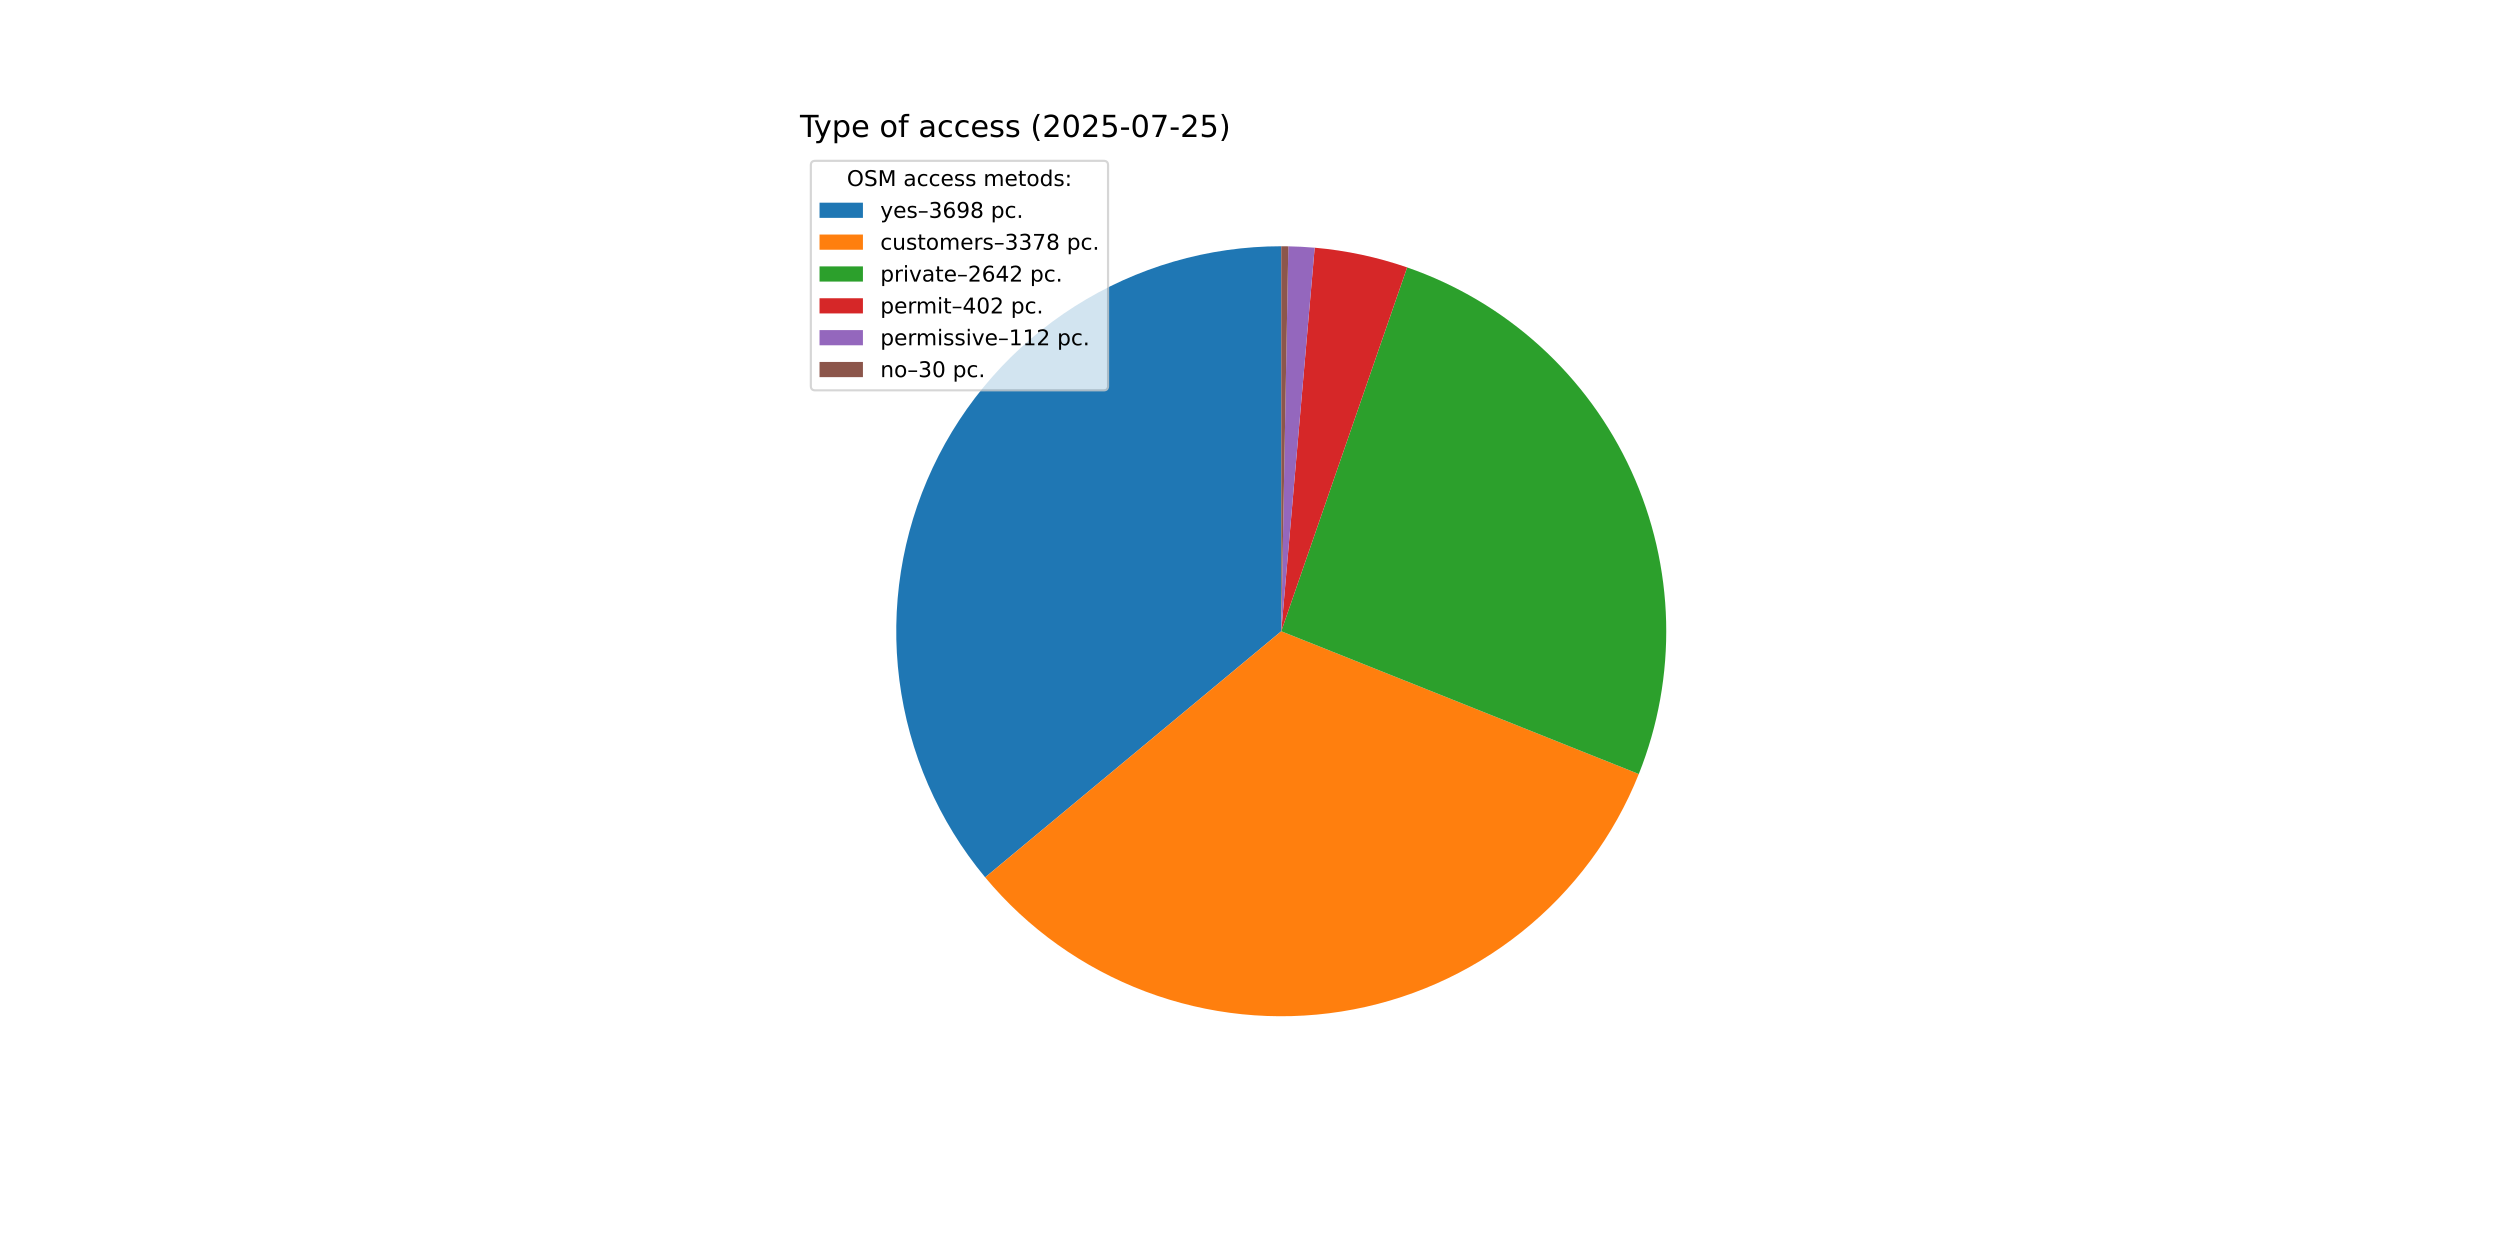
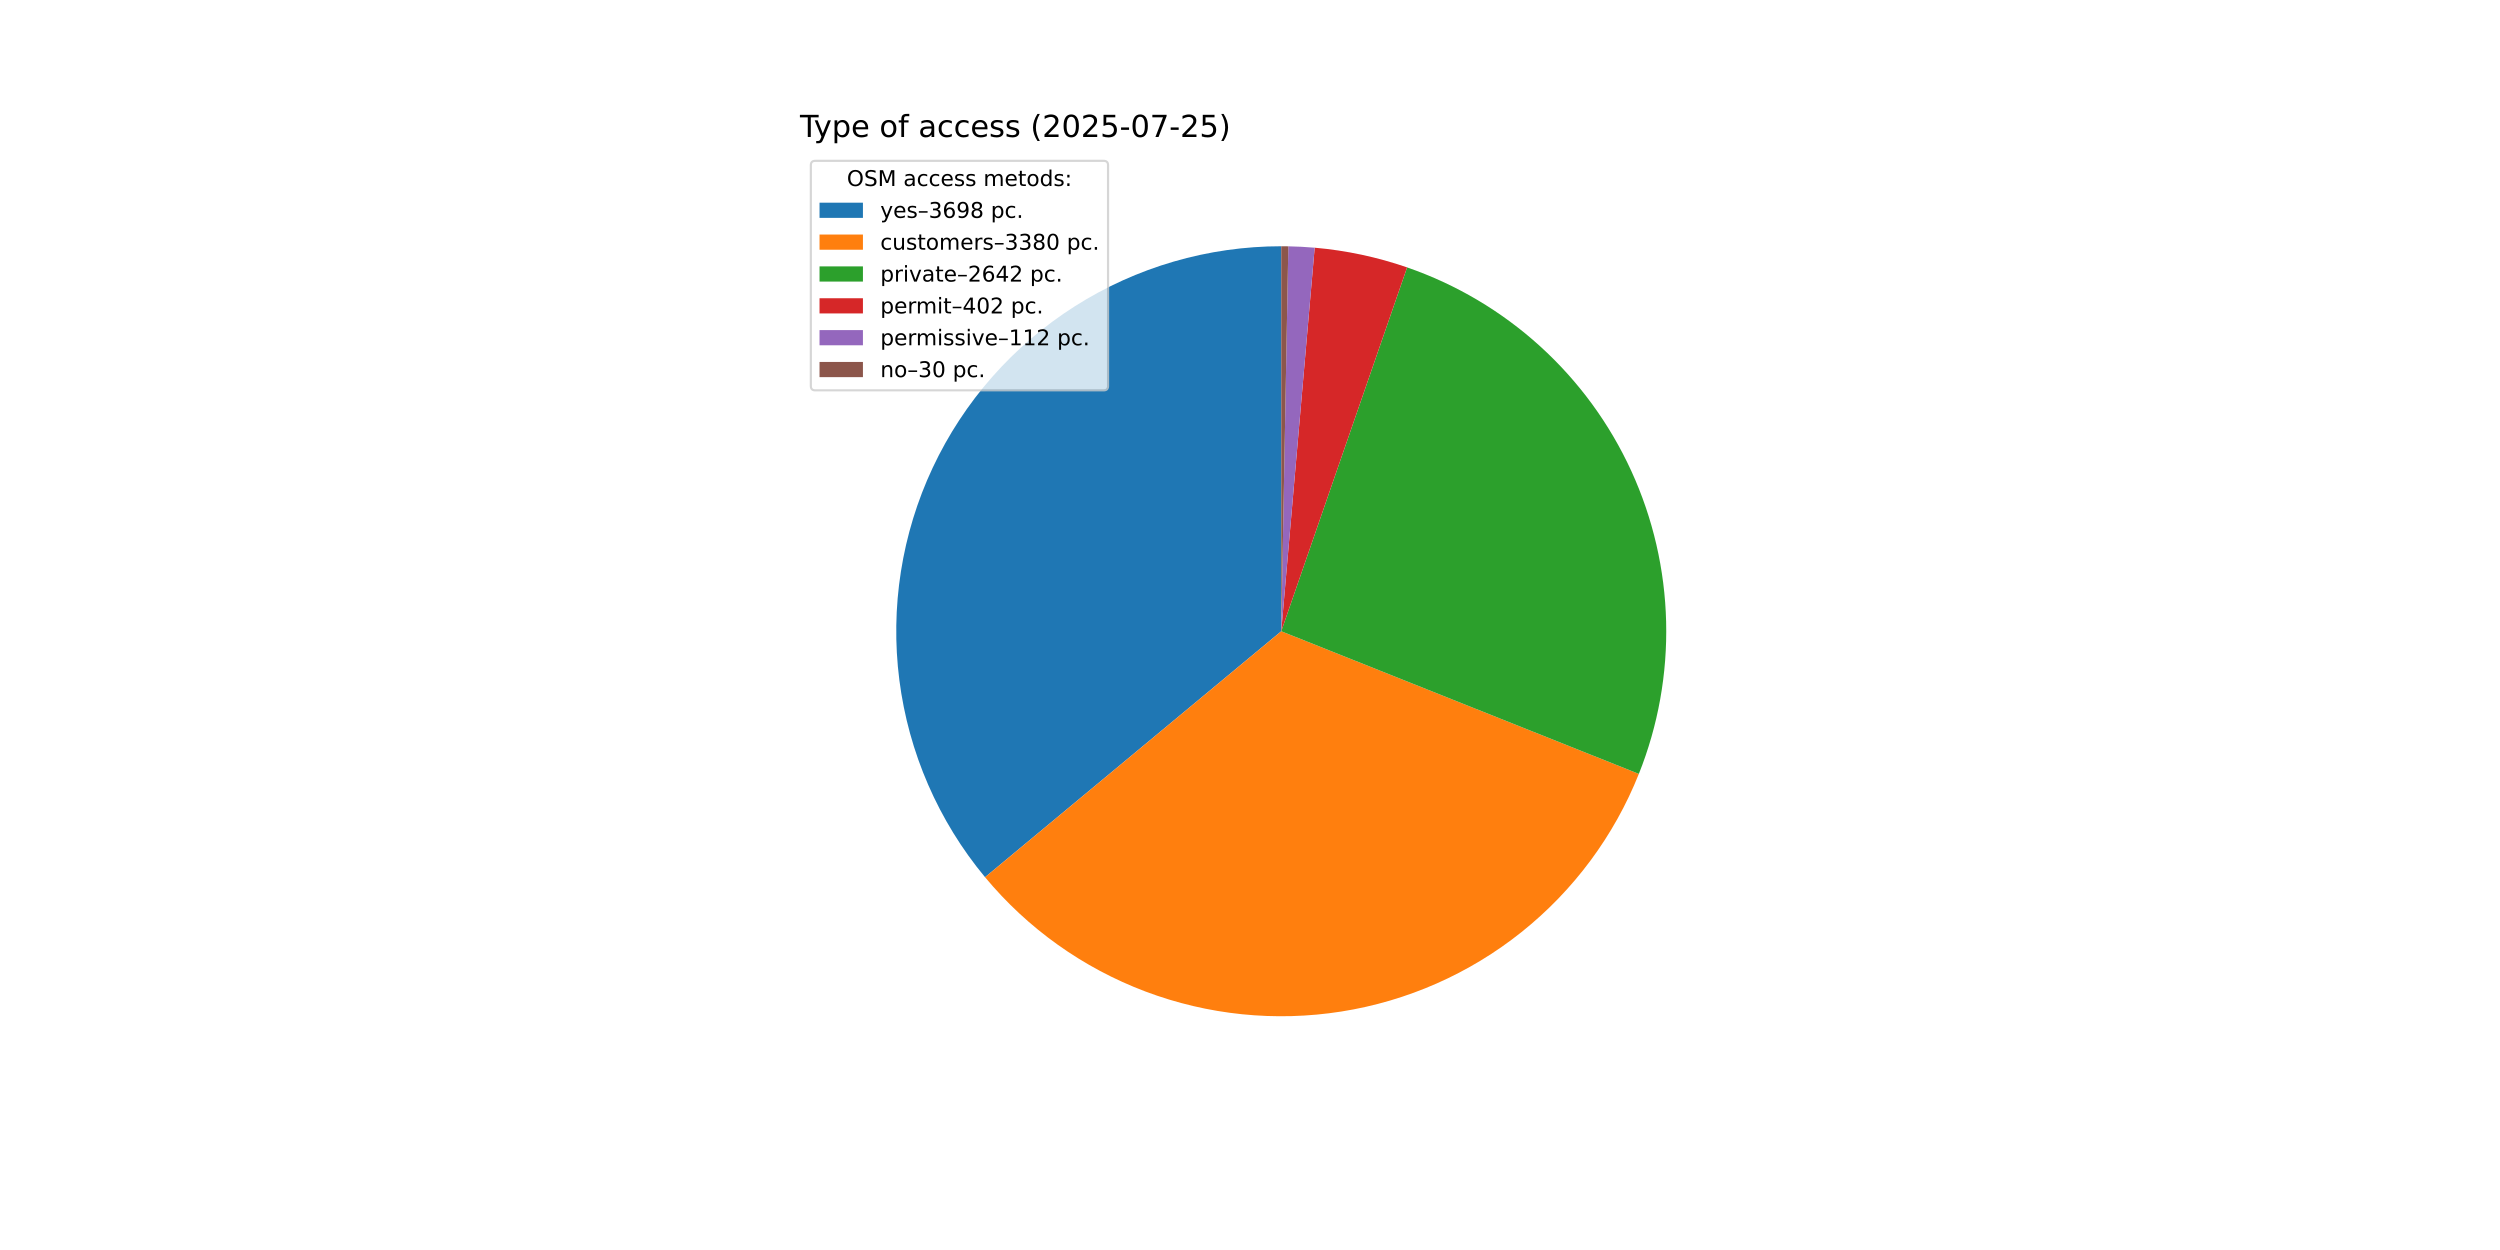
<svg xmlns="http://www.w3.org/2000/svg" xmlns:xlink="http://www.w3.org/1999/xlink" width="1152pt" height="576pt" viewBox="0 0 1152 576" version="1.1">
  <defs>
    <style type="text/css">*{stroke-linejoin: round; stroke-linecap: butt}</style>
  </defs>
  <g id="figure_1">
    <g id="patch_1">
      <path d="M 0 576  L 1152 576  L 1152 0  L 0 0  z " style="fill: #ffffff" />
    </g>
    <g id="axes_1">
      <g id="patch_2">
-         <path d="M 590.4 113.472  C 556.704 113.472 523.696 123.072 495.256 141.143  C 466.816 159.214 444.104 185.019 429.791 215.524  C 415.479 246.029 410.149 279.99 414.429 313.413  C 418.708 346.835 432.423 378.357 453.96 404.272  L 590.4 290.88  z " style="fill: #1f77b4" />
+         <path d="M 590.4 113.472  C 556.711 113.472 523.709 123.068 495.272 141.133  C 466.836 159.197 444.125 184.993 429.808 215.489  C 415.492 245.985 410.154 279.937 414.421 313.354  C 418.689 346.772 432.389 378.293 453.91 404.212  L 590.4 290.88  z " style="fill: #1f77b4" />
      </g>
      <g id="patch_3">
-         <path d="M 453.96 404.272  C 473.612 427.918 499.078 446.055 527.85 456.895  C 556.622 467.736 587.724 470.913 618.094 466.113  C 648.463 461.314 677.07 448.7 701.097 429.515  C 725.124 410.331 743.756 385.225 755.158 356.671  L 590.4 290.88  z " style="fill: #ff7f0e" />
+         <path d="M 453.91 404.212  C 473.559 427.876 499.029 446.029 527.811 456.881  C 556.592 467.732 587.706 470.915 618.088 466.114  C 648.47 461.313 677.088 448.693 701.121 429.496  C 725.154 410.299 743.787 385.178 755.183 356.608  L 590.4 290.88  z " style="fill: #ff7f0e" />
      </g>
      <g id="patch_4">
-         <path d="M 755.158 356.671  C 764.057 334.385 768.342 310.525 767.755 286.536  C 767.167 262.546 761.718 238.924 751.739 217.101  C 741.76 195.278 727.456 175.706 709.695 159.57  C 691.933 143.434 671.082 131.068 648.404 123.222  L 590.4 290.88  z " style="fill: #2ca02c" />
+         <path d="M 755.183 356.608  C 764.072 334.324 768.348 310.466 767.753 286.482  C 767.159 262.498 761.705 238.882 751.723 217.065  C 741.74 195.249 727.436 175.683 709.676 159.553  C 691.916 143.422 671.067 131.061 648.393 123.219  L 590.4 290.88  z " style="fill: #2ca02c" />
      </g>
      <g id="patch_5">
-         <path d="M 648.404 123.222  C 641.524 120.842 634.505 118.888 627.384 117.37  C 620.264 115.852 613.058 114.774 605.805 114.142  L 590.4 290.88  z " style="fill: #d62728" />
+         <path d="M 648.393 123.219  C 641.515 120.839 634.496 118.885 627.377 117.368  C 620.259 115.851 613.053 114.774 605.802 114.142  L 590.4 290.88  z " style="fill: #d62728" />
      </g>
      <g id="patch_6">
-         <path d="M 605.805 114.142  C 603.785 113.966 601.762 113.825 599.737 113.718  C 597.713 113.611 595.686 113.539 593.659 113.502  L 590.4 290.88  z " style="fill: #9467bd" />
+         <path d="M 605.802 114.142  C 603.782 113.966 601.76 113.824 599.735 113.718  C 597.711 113.611 595.685 113.539 593.658 113.502  L 590.4 290.88  z " style="fill: #9467bd" />
      </g>
      <g id="patch_7">
-         <path d="M 593.659 113.502  C 593.116 113.492 592.572 113.484 592.029 113.479  C 591.486 113.474 590.943 113.472 590.4 113.472  L 590.4 290.88  z " style="fill: #8c564b" />
+         <path d="M 593.658 113.502  C 593.115 113.492 592.572 113.484 592.029 113.479  C 591.486 113.474 590.943 113.472 590.4 113.472  L 590.4 290.88  z " style="fill: #8c564b" />
      </g>
      <g id="matplotlib.axis_1" />
      <g id="matplotlib.axis_2" />
      <g id="text_1">
        <g transform="translate(368.64 63.12) scale(0.14 -0.14)">
          <defs>
            <path id="DejaVuSans-54" d="M -19 4666  L 3928 4666  L 3928 4134  L 2272 4134  L 2272 0  L 1638 0  L 1638 4134  L -19 4134  L -19 4666  z " transform="scale(0.015625)" />
            <path id="DejaVuSans-79" d="M 2059 -325  Q 1816 -950 1584 -1140  Q 1353 -1331 966 -1331  L 506 -1331  L 506 -850  L 844 -850  Q 1081 -850 1212 -737  Q 1344 -625 1503 -206  L 1606 56  L 191 3500  L 800 3500  L 1894 763  L 2988 3500  L 3597 3500  L 2059 -325  z " transform="scale(0.015625)" />
            <path id="DejaVuSans-70" d="M 1159 525  L 1159 -1331  L 581 -1331  L 581 3500  L 1159 3500  L 1159 2969  Q 1341 3281 1617 3432  Q 1894 3584 2278 3584  Q 2916 3584 3314 3078  Q 3713 2572 3713 1747  Q 3713 922 3314 415  Q 2916 -91 2278 -91  Q 1894 -91 1617 61  Q 1341 213 1159 525  z M 3116 1747  Q 3116 2381 2855 2742  Q 2594 3103 2138 3103  Q 1681 3103 1420 2742  Q 1159 2381 1159 1747  Q 1159 1113 1420 752  Q 1681 391 2138 391  Q 2594 391 2855 752  Q 3116 1113 3116 1747  z " transform="scale(0.015625)" />
            <path id="DejaVuSans-65" d="M 3597 1894  L 3597 1613  L 953 1613  Q 991 1019 1311 708  Q 1631 397 2203 397  Q 2534 397 2845 478  Q 3156 559 3463 722  L 3463 178  Q 3153 47 2828 -22  Q 2503 -91 2169 -91  Q 1331 -91 842 396  Q 353 884 353 1716  Q 353 2575 817 3079  Q 1281 3584 2069 3584  Q 2775 3584 3186 3129  Q 3597 2675 3597 1894  z M 3022 2063  Q 3016 2534 2758 2815  Q 2500 3097 2075 3097  Q 1594 3097 1305 2825  Q 1016 2553 972 2059  L 3022 2063  z " transform="scale(0.015625)" />
            <path id="DejaVuSans-20" transform="scale(0.015625)" />
            <path id="DejaVuSans-6f" d="M 1959 3097  Q 1497 3097 1228 2736  Q 959 2375 959 1747  Q 959 1119 1226 758  Q 1494 397 1959 397  Q 2419 397 2687 759  Q 2956 1122 2956 1747  Q 2956 2369 2687 2733  Q 2419 3097 1959 3097  z M 1959 3584  Q 2709 3584 3137 3096  Q 3566 2609 3566 1747  Q 3566 888 3137 398  Q 2709 -91 1959 -91  Q 1206 -91 779 398  Q 353 888 353 1747  Q 353 2609 779 3096  Q 1206 3584 1959 3584  z " transform="scale(0.015625)" />
            <path id="DejaVuSans-66" d="M 2375 4863  L 2375 4384  L 1825 4384  Q 1516 4384 1395 4259  Q 1275 4134 1275 3809  L 1275 3500  L 2222 3500  L 2222 3053  L 1275 3053  L 1275 0  L 697 0  L 697 3053  L 147 3053  L 147 3500  L 697 3500  L 697 3744  Q 697 4328 969 4595  Q 1241 4863 1831 4863  L 2375 4863  z " transform="scale(0.015625)" />
            <path id="DejaVuSans-61" d="M 2194 1759  Q 1497 1759 1228 1600  Q 959 1441 959 1056  Q 959 750 1161 570  Q 1363 391 1709 391  Q 2188 391 2477 730  Q 2766 1069 2766 1631  L 2766 1759  L 2194 1759  z M 3341 1997  L 3341 0  L 2766 0  L 2766 531  Q 2569 213 2275 61  Q 1981 -91 1556 -91  Q 1019 -91 701 211  Q 384 513 384 1019  Q 384 1609 779 1909  Q 1175 2209 1959 2209  L 2766 2209  L 2766 2266  Q 2766 2663 2505 2880  Q 2244 3097 1772 3097  Q 1472 3097 1187 3025  Q 903 2953 641 2809  L 641 3341  Q 956 3463 1253 3523  Q 1550 3584 1831 3584  Q 2591 3584 2966 3190  Q 3341 2797 3341 1997  z " transform="scale(0.015625)" />
            <path id="DejaVuSans-63" d="M 3122 3366  L 3122 2828  Q 2878 2963 2633 3030  Q 2388 3097 2138 3097  Q 1578 3097 1268 2742  Q 959 2388 959 1747  Q 959 1106 1268 751  Q 1578 397 2138 397  Q 2388 397 2633 464  Q 2878 531 3122 666  L 3122 134  Q 2881 22 2623 -34  Q 2366 -91 2075 -91  Q 1284 -91 818 406  Q 353 903 353 1747  Q 353 2603 823 3093  Q 1294 3584 2113 3584  Q 2378 3584 2631 3529  Q 2884 3475 3122 3366  z " transform="scale(0.015625)" />
            <path id="DejaVuSans-73" d="M 2834 3397  L 2834 2853  Q 2591 2978 2328 3040  Q 2066 3103 1784 3103  Q 1356 3103 1142 2972  Q 928 2841 928 2578  Q 928 2378 1081 2264  Q 1234 2150 1697 2047  L 1894 2003  Q 2506 1872 2764 1633  Q 3022 1394 3022 966  Q 3022 478 2636 193  Q 2250 -91 1575 -91  Q 1294 -91 989 -36  Q 684 19 347 128  L 347 722  Q 666 556 975 473  Q 1284 391 1588 391  Q 1994 391 2212 530  Q 2431 669 2431 922  Q 2431 1156 2273 1281  Q 2116 1406 1581 1522  L 1381 1569  Q 847 1681 609 1914  Q 372 2147 372 2553  Q 372 3047 722 3315  Q 1072 3584 1716 3584  Q 2034 3584 2315 3537  Q 2597 3491 2834 3397  z " transform="scale(0.015625)" />
            <path id="DejaVuSans-28" d="M 1984 4856  Q 1566 4138 1362 3434  Q 1159 2731 1159 2009  Q 1159 1288 1364 580  Q 1569 -128 1984 -844  L 1484 -844  Q 1016 -109 783 600  Q 550 1309 550 2009  Q 550 2706 781 3412  Q 1013 4119 1484 4856  L 1984 4856  z " transform="scale(0.015625)" />
            <path id="DejaVuSans-32" d="M 1228 531  L 3431 531  L 3431 0  L 469 0  L 469 531  Q 828 903 1448 1529  Q 2069 2156 2228 2338  Q 2531 2678 2651 2914  Q 2772 3150 2772 3378  Q 2772 3750 2511 3984  Q 2250 4219 1831 4219  Q 1534 4219 1204 4116  Q 875 4013 500 3803  L 500 4441  Q 881 4594 1212 4672  Q 1544 4750 1819 4750  Q 2544 4750 2975 4387  Q 3406 4025 3406 3419  Q 3406 3131 3298 2873  Q 3191 2616 2906 2266  Q 2828 2175 2409 1742  Q 1991 1309 1228 531  z " transform="scale(0.015625)" />
            <path id="DejaVuSans-30" d="M 2034 4250  Q 1547 4250 1301 3770  Q 1056 3291 1056 2328  Q 1056 1369 1301 889  Q 1547 409 2034 409  Q 2525 409 2770 889  Q 3016 1369 3016 2328  Q 3016 3291 2770 3770  Q 2525 4250 2034 4250  z M 2034 4750  Q 2819 4750 3233 4129  Q 3647 3509 3647 2328  Q 3647 1150 3233 529  Q 2819 -91 2034 -91  Q 1250 -91 836 529  Q 422 1150 422 2328  Q 422 3509 836 4129  Q 1250 4750 2034 4750  z " transform="scale(0.015625)" />
            <path id="DejaVuSans-35" d="M 691 4666  L 3169 4666  L 3169 4134  L 1269 4134  L 1269 2991  Q 1406 3038 1543 3061  Q 1681 3084 1819 3084  Q 2600 3084 3056 2656  Q 3513 2228 3513 1497  Q 3513 744 3044 326  Q 2575 -91 1722 -91  Q 1428 -91 1123 -41  Q 819 9 494 109  L 494 744  Q 775 591 1075 516  Q 1375 441 1709 441  Q 2250 441 2565 725  Q 2881 1009 2881 1497  Q 2881 1984 2565 2268  Q 2250 2553 1709 2553  Q 1456 2553 1204 2497  Q 953 2441 691 2322  L 691 4666  z " transform="scale(0.015625)" />
            <path id="DejaVuSans-2d" d="M 313 2009  L 1997 2009  L 1997 1497  L 313 1497  L 313 2009  z " transform="scale(0.015625)" />
            <path id="DejaVuSans-37" d="M 525 4666  L 3525 4666  L 3525 4397  L 1831 0  L 1172 0  L 2766 4134  L 525 4134  L 525 4666  z " transform="scale(0.015625)" />
            <path id="DejaVuSans-29" d="M 513 4856  L 1013 4856  Q 1481 4119 1714 3412  Q 1947 2706 1947 2009  Q 1947 1309 1714 600  Q 1481 -109 1013 -844  L 513 -844  Q 928 -128 1133 580  Q 1338 1288 1338 2009  Q 1338 2731 1133 3434  Q 928 4138 513 4856  z " transform="scale(0.015625)" />
          </defs>
          <use xlink:href="#DejaVuSans-54" />
          <use xlink:href="#DejaVuSans-79" x="45.459" />
          <use xlink:href="#DejaVuSans-70" x="104.639" />
          <use xlink:href="#DejaVuSans-65" x="168.115" />
          <use xlink:href="#DejaVuSans-20" x="229.639" />
          <use xlink:href="#DejaVuSans-6f" x="261.426" />
          <use xlink:href="#DejaVuSans-66" x="322.607" />
          <use xlink:href="#DejaVuSans-20" x="357.812" />
          <use xlink:href="#DejaVuSans-61" x="389.6" />
          <use xlink:href="#DejaVuSans-63" x="450.879" />
          <use xlink:href="#DejaVuSans-63" x="505.859" />
          <use xlink:href="#DejaVuSans-65" x="560.84" />
          <use xlink:href="#DejaVuSans-73" x="622.363" />
          <use xlink:href="#DejaVuSans-73" x="674.463" />
          <use xlink:href="#DejaVuSans-20" x="726.562" />
          <use xlink:href="#DejaVuSans-28" x="758.35" />
          <use xlink:href="#DejaVuSans-32" x="797.363" />
          <use xlink:href="#DejaVuSans-30" x="860.986" />
          <use xlink:href="#DejaVuSans-32" x="924.609" />
          <use xlink:href="#DejaVuSans-35" x="988.232" />
          <use xlink:href="#DejaVuSans-2d" x="1051.855" />
          <use xlink:href="#DejaVuSans-30" x="1087.939" />
          <use xlink:href="#DejaVuSans-37" x="1151.562" />
          <use xlink:href="#DejaVuSans-2d" x="1215.186" />
          <use xlink:href="#DejaVuSans-32" x="1251.27" />
          <use xlink:href="#DejaVuSans-35" x="1314.893" />
          <use xlink:href="#DejaVuSans-29" x="1378.516" />
        </g>
      </g>
      <g id="legend_1">
        <g id="patch_8">
          <path d="M 375.64 179.867  L 508.592 179.867  Q 510.592 179.867 510.592 177.867  L 510.592 76.12  Q 510.592 74.12 508.592 74.12  L 375.64 74.12  Q 373.64 74.12 373.64 76.12  L 373.64 177.867  Q 373.64 179.867 375.64 179.867  z " style="fill: #ffffff; opacity: 0.8; stroke: #cccccc; stroke-linejoin: miter" />
        </g>
        <g id="text_2">
          <g transform="translate(390.2353 85.71844) scale(0.1 -0.1)">
            <defs>
              <path id="DejaVuSans-4f" d="M 2522 4238  Q 1834 4238 1429 3725  Q 1025 3213 1025 2328  Q 1025 1447 1429 934  Q 1834 422 2522 422  Q 3209 422 3611 934  Q 4013 1447 4013 2328  Q 4013 3213 3611 3725  Q 3209 4238 2522 4238  z M 2522 4750  Q 3503 4750 4090 4092  Q 4678 3434 4678 2328  Q 4678 1225 4090 567  Q 3503 -91 2522 -91  Q 1538 -91 948 565  Q 359 1222 359 2328  Q 359 3434 948 4092  Q 1538 4750 2522 4750  z " transform="scale(0.015625)" />
              <path id="DejaVuSans-53" d="M 3425 4513  L 3425 3897  Q 3066 4069 2747 4153  Q 2428 4238 2131 4238  Q 1616 4238 1336 4038  Q 1056 3838 1056 3469  Q 1056 3159 1242 3001  Q 1428 2844 1947 2747  L 2328 2669  Q 3034 2534 3370 2195  Q 3706 1856 3706 1288  Q 3706 609 3251 259  Q 2797 -91 1919 -91  Q 1588 -91 1214 -16  Q 841 59 441 206  L 441 856  Q 825 641 1194 531  Q 1563 422 1919 422  Q 2459 422 2753 634  Q 3047 847 3047 1241  Q 3047 1584 2836 1778  Q 2625 1972 2144 2069  L 1759 2144  Q 1053 2284 737 2584  Q 422 2884 422 3419  Q 422 4038 858 4394  Q 1294 4750 2059 4750  Q 2388 4750 2728 4690  Q 3069 4631 3425 4513  z " transform="scale(0.015625)" />
              <path id="DejaVuSans-4d" d="M 628 4666  L 1569 4666  L 2759 1491  L 3956 4666  L 4897 4666  L 4897 0  L 4281 0  L 4281 4097  L 3078 897  L 2444 897  L 1241 4097  L 1241 0  L 628 0  L 628 4666  z " transform="scale(0.015625)" />
              <path id="DejaVuSans-6d" d="M 3328 2828  Q 3544 3216 3844 3400  Q 4144 3584 4550 3584  Q 5097 3584 5394 3201  Q 5691 2819 5691 2113  L 5691 0  L 5113 0  L 5113 2094  Q 5113 2597 4934 2840  Q 4756 3084 4391 3084  Q 3944 3084 3684 2787  Q 3425 2491 3425 1978  L 3425 0  L 2847 0  L 2847 2094  Q 2847 2600 2669 2842  Q 2491 3084 2119 3084  Q 1678 3084 1418 2786  Q 1159 2488 1159 1978  L 1159 0  L 581 0  L 581 3500  L 1159 3500  L 1159 2956  Q 1356 3278 1631 3431  Q 1906 3584 2284 3584  Q 2666 3584 2933 3390  Q 3200 3197 3328 2828  z " transform="scale(0.015625)" />
              <path id="DejaVuSans-74" d="M 1172 4494  L 1172 3500  L 2356 3500  L 2356 3053  L 1172 3053  L 1172 1153  Q 1172 725 1289 603  Q 1406 481 1766 481  L 2356 481  L 2356 0  L 1766 0  Q 1100 0 847 248  Q 594 497 594 1153  L 594 3053  L 172 3053  L 172 3500  L 594 3500  L 594 4494  L 1172 4494  z " transform="scale(0.015625)" />
              <path id="DejaVuSans-64" d="M 2906 2969  L 2906 4863  L 3481 4863  L 3481 0  L 2906 0  L 2906 525  Q 2725 213 2448 61  Q 2172 -91 1784 -91  Q 1150 -91 751 415  Q 353 922 353 1747  Q 353 2572 751 3078  Q 1150 3584 1784 3584  Q 2172 3584 2448 3432  Q 2725 3281 2906 2969  z M 947 1747  Q 947 1113 1208 752  Q 1469 391 1925 391  Q 2381 391 2643 752  Q 2906 1113 2906 1747  Q 2906 2381 2643 2742  Q 2381 3103 1925 3103  Q 1469 3103 1208 2742  Q 947 2381 947 1747  z " transform="scale(0.015625)" />
              <path id="DejaVuSans-3a" d="M 750 794  L 1409 794  L 1409 0  L 750 0  L 750 794  z M 750 3309  L 1409 3309  L 1409 2516  L 750 2516  L 750 3309  z " transform="scale(0.015625)" />
            </defs>
            <use xlink:href="#DejaVuSans-4f" />
            <use xlink:href="#DejaVuSans-53" x="78.711" />
            <use xlink:href="#DejaVuSans-4d" x="142.188" />
            <use xlink:href="#DejaVuSans-20" x="228.467" />
            <use xlink:href="#DejaVuSans-61" x="260.254" />
            <use xlink:href="#DejaVuSans-63" x="321.533" />
            <use xlink:href="#DejaVuSans-63" x="376.514" />
            <use xlink:href="#DejaVuSans-65" x="431.494" />
            <use xlink:href="#DejaVuSans-73" x="493.018" />
            <use xlink:href="#DejaVuSans-73" x="545.117" />
            <use xlink:href="#DejaVuSans-20" x="597.217" />
            <use xlink:href="#DejaVuSans-6d" x="629.004" />
            <use xlink:href="#DejaVuSans-65" x="726.416" />
            <use xlink:href="#DejaVuSans-74" x="787.939" />
            <use xlink:href="#DejaVuSans-6f" x="827.148" />
            <use xlink:href="#DejaVuSans-64" x="888.33" />
            <use xlink:href="#DejaVuSans-73" x="951.807" />
            <use xlink:href="#DejaVuSans-3a" x="1003.906" />
          </g>
        </g>
        <g id="patch_9">
          <path d="M 377.64 100.397  L 397.64 100.397  L 397.64 93.397  L 377.64 93.397  z " style="fill: #1f77b4" />
        </g>
        <g id="text_3">
          <g transform="translate(405.64 100.3966) scale(0.1 -0.1)">
            <defs>
              <path id="DejaVuSans-2013" d="M 313 1978  L 2888 1978  L 2888 1528  L 313 1528  L 313 1978  z " transform="scale(0.015625)" />
              <path id="DejaVuSans-33" d="M 2597 2516  Q 3050 2419 3304 2112  Q 3559 1806 3559 1356  Q 3559 666 3084 287  Q 2609 -91 1734 -91  Q 1441 -91 1130 -33  Q 819 25 488 141  L 488 750  Q 750 597 1062 519  Q 1375 441 1716 441  Q 2309 441 2620 675  Q 2931 909 2931 1356  Q 2931 1769 2642 2001  Q 2353 2234 1838 2234  L 1294 2234  L 1294 2753  L 1863 2753  Q 2328 2753 2575 2939  Q 2822 3125 2822 3475  Q 2822 3834 2567 4026  Q 2313 4219 1838 4219  Q 1578 4219 1281 4162  Q 984 4106 628 3988  L 628 4550  Q 988 4650 1302 4700  Q 1616 4750 1894 4750  Q 2613 4750 3031 4423  Q 3450 4097 3450 3541  Q 3450 3153 3228 2886  Q 3006 2619 2597 2516  z " transform="scale(0.015625)" />
              <path id="DejaVuSans-36" d="M 2113 2584  Q 1688 2584 1439 2293  Q 1191 2003 1191 1497  Q 1191 994 1439 701  Q 1688 409 2113 409  Q 2538 409 2786 701  Q 3034 994 3034 1497  Q 3034 2003 2786 2293  Q 2538 2584 2113 2584  z M 3366 4563  L 3366 3988  Q 3128 4100 2886 4159  Q 2644 4219 2406 4219  Q 1781 4219 1451 3797  Q 1122 3375 1075 2522  Q 1259 2794 1537 2939  Q 1816 3084 2150 3084  Q 2853 3084 3261 2657  Q 3669 2231 3669 1497  Q 3669 778 3244 343  Q 2819 -91 2113 -91  Q 1303 -91 875 529  Q 447 1150 447 2328  Q 447 3434 972 4092  Q 1497 4750 2381 4750  Q 2619 4750 2861 4703  Q 3103 4656 3366 4563  z " transform="scale(0.015625)" />
              <path id="DejaVuSans-39" d="M 703 97  L 703 672  Q 941 559 1184 500  Q 1428 441 1663 441  Q 2288 441 2617 861  Q 2947 1281 2994 2138  Q 2813 1869 2534 1725  Q 2256 1581 1919 1581  Q 1219 1581 811 2004  Q 403 2428 403 3163  Q 403 3881 828 4315  Q 1253 4750 1959 4750  Q 2769 4750 3195 4129  Q 3622 3509 3622 2328  Q 3622 1225 3098 567  Q 2575 -91 1691 -91  Q 1453 -91 1209 -44  Q 966 3 703 97  z M 1959 2075  Q 2384 2075 2632 2365  Q 2881 2656 2881 3163  Q 2881 3666 2632 3958  Q 2384 4250 1959 4250  Q 1534 4250 1286 3958  Q 1038 3666 1038 3163  Q 1038 2656 1286 2365  Q 1534 2075 1959 2075  z " transform="scale(0.015625)" />
              <path id="DejaVuSans-38" d="M 2034 2216  Q 1584 2216 1326 1975  Q 1069 1734 1069 1313  Q 1069 891 1326 650  Q 1584 409 2034 409  Q 2484 409 2743 651  Q 3003 894 3003 1313  Q 3003 1734 2745 1975  Q 2488 2216 2034 2216  z M 1403 2484  Q 997 2584 770 2862  Q 544 3141 544 3541  Q 544 4100 942 4425  Q 1341 4750 2034 4750  Q 2731 4750 3128 4425  Q 3525 4100 3525 3541  Q 3525 3141 3298 2862  Q 3072 2584 2669 2484  Q 3125 2378 3379 2068  Q 3634 1759 3634 1313  Q 3634 634 3220 271  Q 2806 -91 2034 -91  Q 1263 -91 848 271  Q 434 634 434 1313  Q 434 1759 690 2068  Q 947 2378 1403 2484  z M 1172 3481  Q 1172 3119 1398 2916  Q 1625 2713 2034 2713  Q 2441 2713 2670 2916  Q 2900 3119 2900 3481  Q 2900 3844 2670 4047  Q 2441 4250 2034 4250  Q 1625 4250 1398 4047  Q 1172 3844 1172 3481  z " transform="scale(0.015625)" />
              <path id="DejaVuSans-2e" d="M 684 794  L 1344 794  L 1344 0  L 684 0  L 684 794  z " transform="scale(0.015625)" />
            </defs>
            <use xlink:href="#DejaVuSans-79" />
            <use xlink:href="#DejaVuSans-65" x="59.18" />
            <use xlink:href="#DejaVuSans-73" x="120.703" />
            <use xlink:href="#DejaVuSans-2013" x="172.803" />
            <use xlink:href="#DejaVuSans-33" x="222.803" />
            <use xlink:href="#DejaVuSans-36" x="286.426" />
            <use xlink:href="#DejaVuSans-39" x="350.049" />
            <use xlink:href="#DejaVuSans-38" x="413.672" />
            <use xlink:href="#DejaVuSans-20" x="477.295" />
            <use xlink:href="#DejaVuSans-70" x="509.082" />
            <use xlink:href="#DejaVuSans-63" x="572.559" />
            <use xlink:href="#DejaVuSans-2e" x="627.539" />
          </g>
        </g>
        <g id="patch_10">
          <path d="M 377.64 115.075  L 397.64 115.075  L 397.64 108.075  L 377.64 108.075  z " style="fill: #ff7f0e" />
        </g>
        <g id="text_4">
          <g transform="translate(405.64 115.0747) scale(0.1 -0.1)">
            <defs>
              <path id="DejaVuSans-75" d="M 544 1381  L 544 3500  L 1119 3500  L 1119 1403  Q 1119 906 1312 657  Q 1506 409 1894 409  Q 2359 409 2629 706  Q 2900 1003 2900 1516  L 2900 3500  L 3475 3500  L 3475 0  L 2900 0  L 2900 538  Q 2691 219 2414 64  Q 2138 -91 1772 -91  Q 1169 -91 856 284  Q 544 659 544 1381  z M 1991 3584  L 1991 3584  z " transform="scale(0.015625)" />
              <path id="DejaVuSans-72" d="M 2631 2963  Q 2534 3019 2420 3045  Q 2306 3072 2169 3072  Q 1681 3072 1420 2755  Q 1159 2438 1159 1844  L 1159 0  L 581 0  L 581 3500  L 1159 3500  L 1159 2956  Q 1341 3275 1631 3429  Q 1922 3584 2338 3584  Q 2397 3584 2469 3576  Q 2541 3569 2628 3553  L 2631 2963  z " transform="scale(0.015625)" />
            </defs>
            <use xlink:href="#DejaVuSans-63" />
            <use xlink:href="#DejaVuSans-75" x="54.98" />
            <use xlink:href="#DejaVuSans-73" x="118.359" />
            <use xlink:href="#DejaVuSans-74" x="170.459" />
            <use xlink:href="#DejaVuSans-6f" x="209.668" />
            <use xlink:href="#DejaVuSans-6d" x="270.85" />
            <use xlink:href="#DejaVuSans-65" x="368.262" />
            <use xlink:href="#DejaVuSans-72" x="429.785" />
            <use xlink:href="#DejaVuSans-73" x="470.898" />
            <use xlink:href="#DejaVuSans-2013" x="522.998" />
            <use xlink:href="#DejaVuSans-33" x="572.998" />
            <use xlink:href="#DejaVuSans-33" x="636.621" />
-             <use xlink:href="#DejaVuSans-37" x="700.244" />
-             <use xlink:href="#DejaVuSans-38" x="763.867" />
+             <use xlink:href="#DejaVuSans-38" x="700.244" />
+             <use xlink:href="#DejaVuSans-30" x="763.867" />
            <use xlink:href="#DejaVuSans-20" x="827.49" />
            <use xlink:href="#DejaVuSans-70" x="859.277" />
            <use xlink:href="#DejaVuSans-63" x="922.754" />
            <use xlink:href="#DejaVuSans-2e" x="977.734" />
          </g>
        </g>
        <g id="patch_11">
          <path d="M 377.64 129.753  L 397.64 129.753  L 397.64 122.753  L 377.64 122.753  z " style="fill: #2ca02c" />
        </g>
        <g id="text_5">
          <g transform="translate(405.64 129.7528) scale(0.1 -0.1)">
            <defs>
              <path id="DejaVuSans-69" d="M 603 3500  L 1178 3500  L 1178 0  L 603 0  L 603 3500  z M 603 4863  L 1178 4863  L 1178 4134  L 603 4134  L 603 4863  z " transform="scale(0.015625)" />
              <path id="DejaVuSans-76" d="M 191 3500  L 800 3500  L 1894 563  L 2988 3500  L 3597 3500  L 2284 0  L 1503 0  L 191 3500  z " transform="scale(0.015625)" />
              <path id="DejaVuSans-34" d="M 2419 4116  L 825 1625  L 2419 1625  L 2419 4116  z M 2253 4666  L 3047 4666  L 3047 1625  L 3713 1625  L 3713 1100  L 3047 1100  L 3047 0  L 2419 0  L 2419 1100  L 313 1100  L 313 1709  L 2253 4666  z " transform="scale(0.015625)" />
            </defs>
            <use xlink:href="#DejaVuSans-70" />
            <use xlink:href="#DejaVuSans-72" x="63.477" />
            <use xlink:href="#DejaVuSans-69" x="104.59" />
            <use xlink:href="#DejaVuSans-76" x="132.373" />
            <use xlink:href="#DejaVuSans-61" x="191.553" />
            <use xlink:href="#DejaVuSans-74" x="252.832" />
            <use xlink:href="#DejaVuSans-65" x="292.041" />
            <use xlink:href="#DejaVuSans-2013" x="353.564" />
            <use xlink:href="#DejaVuSans-32" x="403.564" />
            <use xlink:href="#DejaVuSans-36" x="467.188" />
            <use xlink:href="#DejaVuSans-34" x="530.811" />
            <use xlink:href="#DejaVuSans-32" x="594.434" />
            <use xlink:href="#DejaVuSans-20" x="658.057" />
            <use xlink:href="#DejaVuSans-70" x="689.844" />
            <use xlink:href="#DejaVuSans-63" x="753.32" />
            <use xlink:href="#DejaVuSans-2e" x="808.301" />
          </g>
        </g>
        <g id="patch_12">
          <path d="M 377.64 144.431  L 397.64 144.431  L 397.64 137.431  L 377.64 137.431  z " style="fill: #d62728" />
        </g>
        <g id="text_6">
          <g transform="translate(405.64 144.4309) scale(0.1 -0.1)">
            <use xlink:href="#DejaVuSans-70" />
            <use xlink:href="#DejaVuSans-65" x="63.477" />
            <use xlink:href="#DejaVuSans-72" x="125" />
            <use xlink:href="#DejaVuSans-6d" x="164.363" />
            <use xlink:href="#DejaVuSans-69" x="261.775" />
            <use xlink:href="#DejaVuSans-74" x="289.559" />
            <use xlink:href="#DejaVuSans-2013" x="328.768" />
            <use xlink:href="#DejaVuSans-34" x="378.768" />
            <use xlink:href="#DejaVuSans-30" x="442.391" />
            <use xlink:href="#DejaVuSans-32" x="506.014" />
            <use xlink:href="#DejaVuSans-20" x="569.637" />
            <use xlink:href="#DejaVuSans-70" x="601.424" />
            <use xlink:href="#DejaVuSans-63" x="664.9" />
            <use xlink:href="#DejaVuSans-2e" x="719.881" />
          </g>
        </g>
        <g id="patch_13">
          <path d="M 377.64 159.109  L 397.64 159.109  L 397.64 152.109  L 377.64 152.109  z " style="fill: #9467bd" />
        </g>
        <g id="text_7">
          <g transform="translate(405.64 159.1091) scale(0.1 -0.1)">
            <defs>
              <path id="DejaVuSans-31" d="M 794 531  L 1825 531  L 1825 4091  L 703 3866  L 703 4441  L 1819 4666  L 2450 4666  L 2450 531  L 3481 531  L 3481 0  L 794 0  L 794 531  z " transform="scale(0.015625)" />
            </defs>
            <use xlink:href="#DejaVuSans-70" />
            <use xlink:href="#DejaVuSans-65" x="63.477" />
            <use xlink:href="#DejaVuSans-72" x="125" />
            <use xlink:href="#DejaVuSans-6d" x="164.363" />
            <use xlink:href="#DejaVuSans-69" x="261.775" />
            <use xlink:href="#DejaVuSans-73" x="289.559" />
            <use xlink:href="#DejaVuSans-73" x="341.658" />
            <use xlink:href="#DejaVuSans-69" x="393.758" />
            <use xlink:href="#DejaVuSans-76" x="421.541" />
            <use xlink:href="#DejaVuSans-65" x="480.721" />
            <use xlink:href="#DejaVuSans-2013" x="542.244" />
            <use xlink:href="#DejaVuSans-31" x="592.244" />
            <use xlink:href="#DejaVuSans-31" x="655.867" />
            <use xlink:href="#DejaVuSans-32" x="719.49" />
            <use xlink:href="#DejaVuSans-20" x="783.113" />
            <use xlink:href="#DejaVuSans-70" x="814.9" />
            <use xlink:href="#DejaVuSans-63" x="878.377" />
            <use xlink:href="#DejaVuSans-2e" x="933.357" />
          </g>
        </g>
        <g id="patch_14">
          <path d="M 377.64 173.787  L 397.64 173.787  L 397.64 166.787  L 377.64 166.787  z " style="fill: #8c564b" />
        </g>
        <g id="text_8">
          <g transform="translate(405.64 173.7872) scale(0.1 -0.1)">
            <defs>
              <path id="DejaVuSans-6e" d="M 3513 2113  L 3513 0  L 2938 0  L 2938 2094  Q 2938 2591 2744 2837  Q 2550 3084 2163 3084  Q 1697 3084 1428 2787  Q 1159 2491 1159 1978  L 1159 0  L 581 0  L 581 3500  L 1159 3500  L 1159 2956  Q 1366 3272 1645 3428  Q 1925 3584 2291 3584  Q 2894 3584 3203 3211  Q 3513 2838 3513 2113  z " transform="scale(0.015625)" />
            </defs>
            <use xlink:href="#DejaVuSans-6e" />
            <use xlink:href="#DejaVuSans-6f" x="63.379" />
            <use xlink:href="#DejaVuSans-2013" x="124.561" />
            <use xlink:href="#DejaVuSans-33" x="174.561" />
            <use xlink:href="#DejaVuSans-30" x="238.184" />
            <use xlink:href="#DejaVuSans-20" x="301.807" />
            <use xlink:href="#DejaVuSans-70" x="333.594" />
            <use xlink:href="#DejaVuSans-63" x="397.07" />
            <use xlink:href="#DejaVuSans-2e" x="452.051" />
          </g>
        </g>
      </g>
    </g>
  </g>
</svg>
